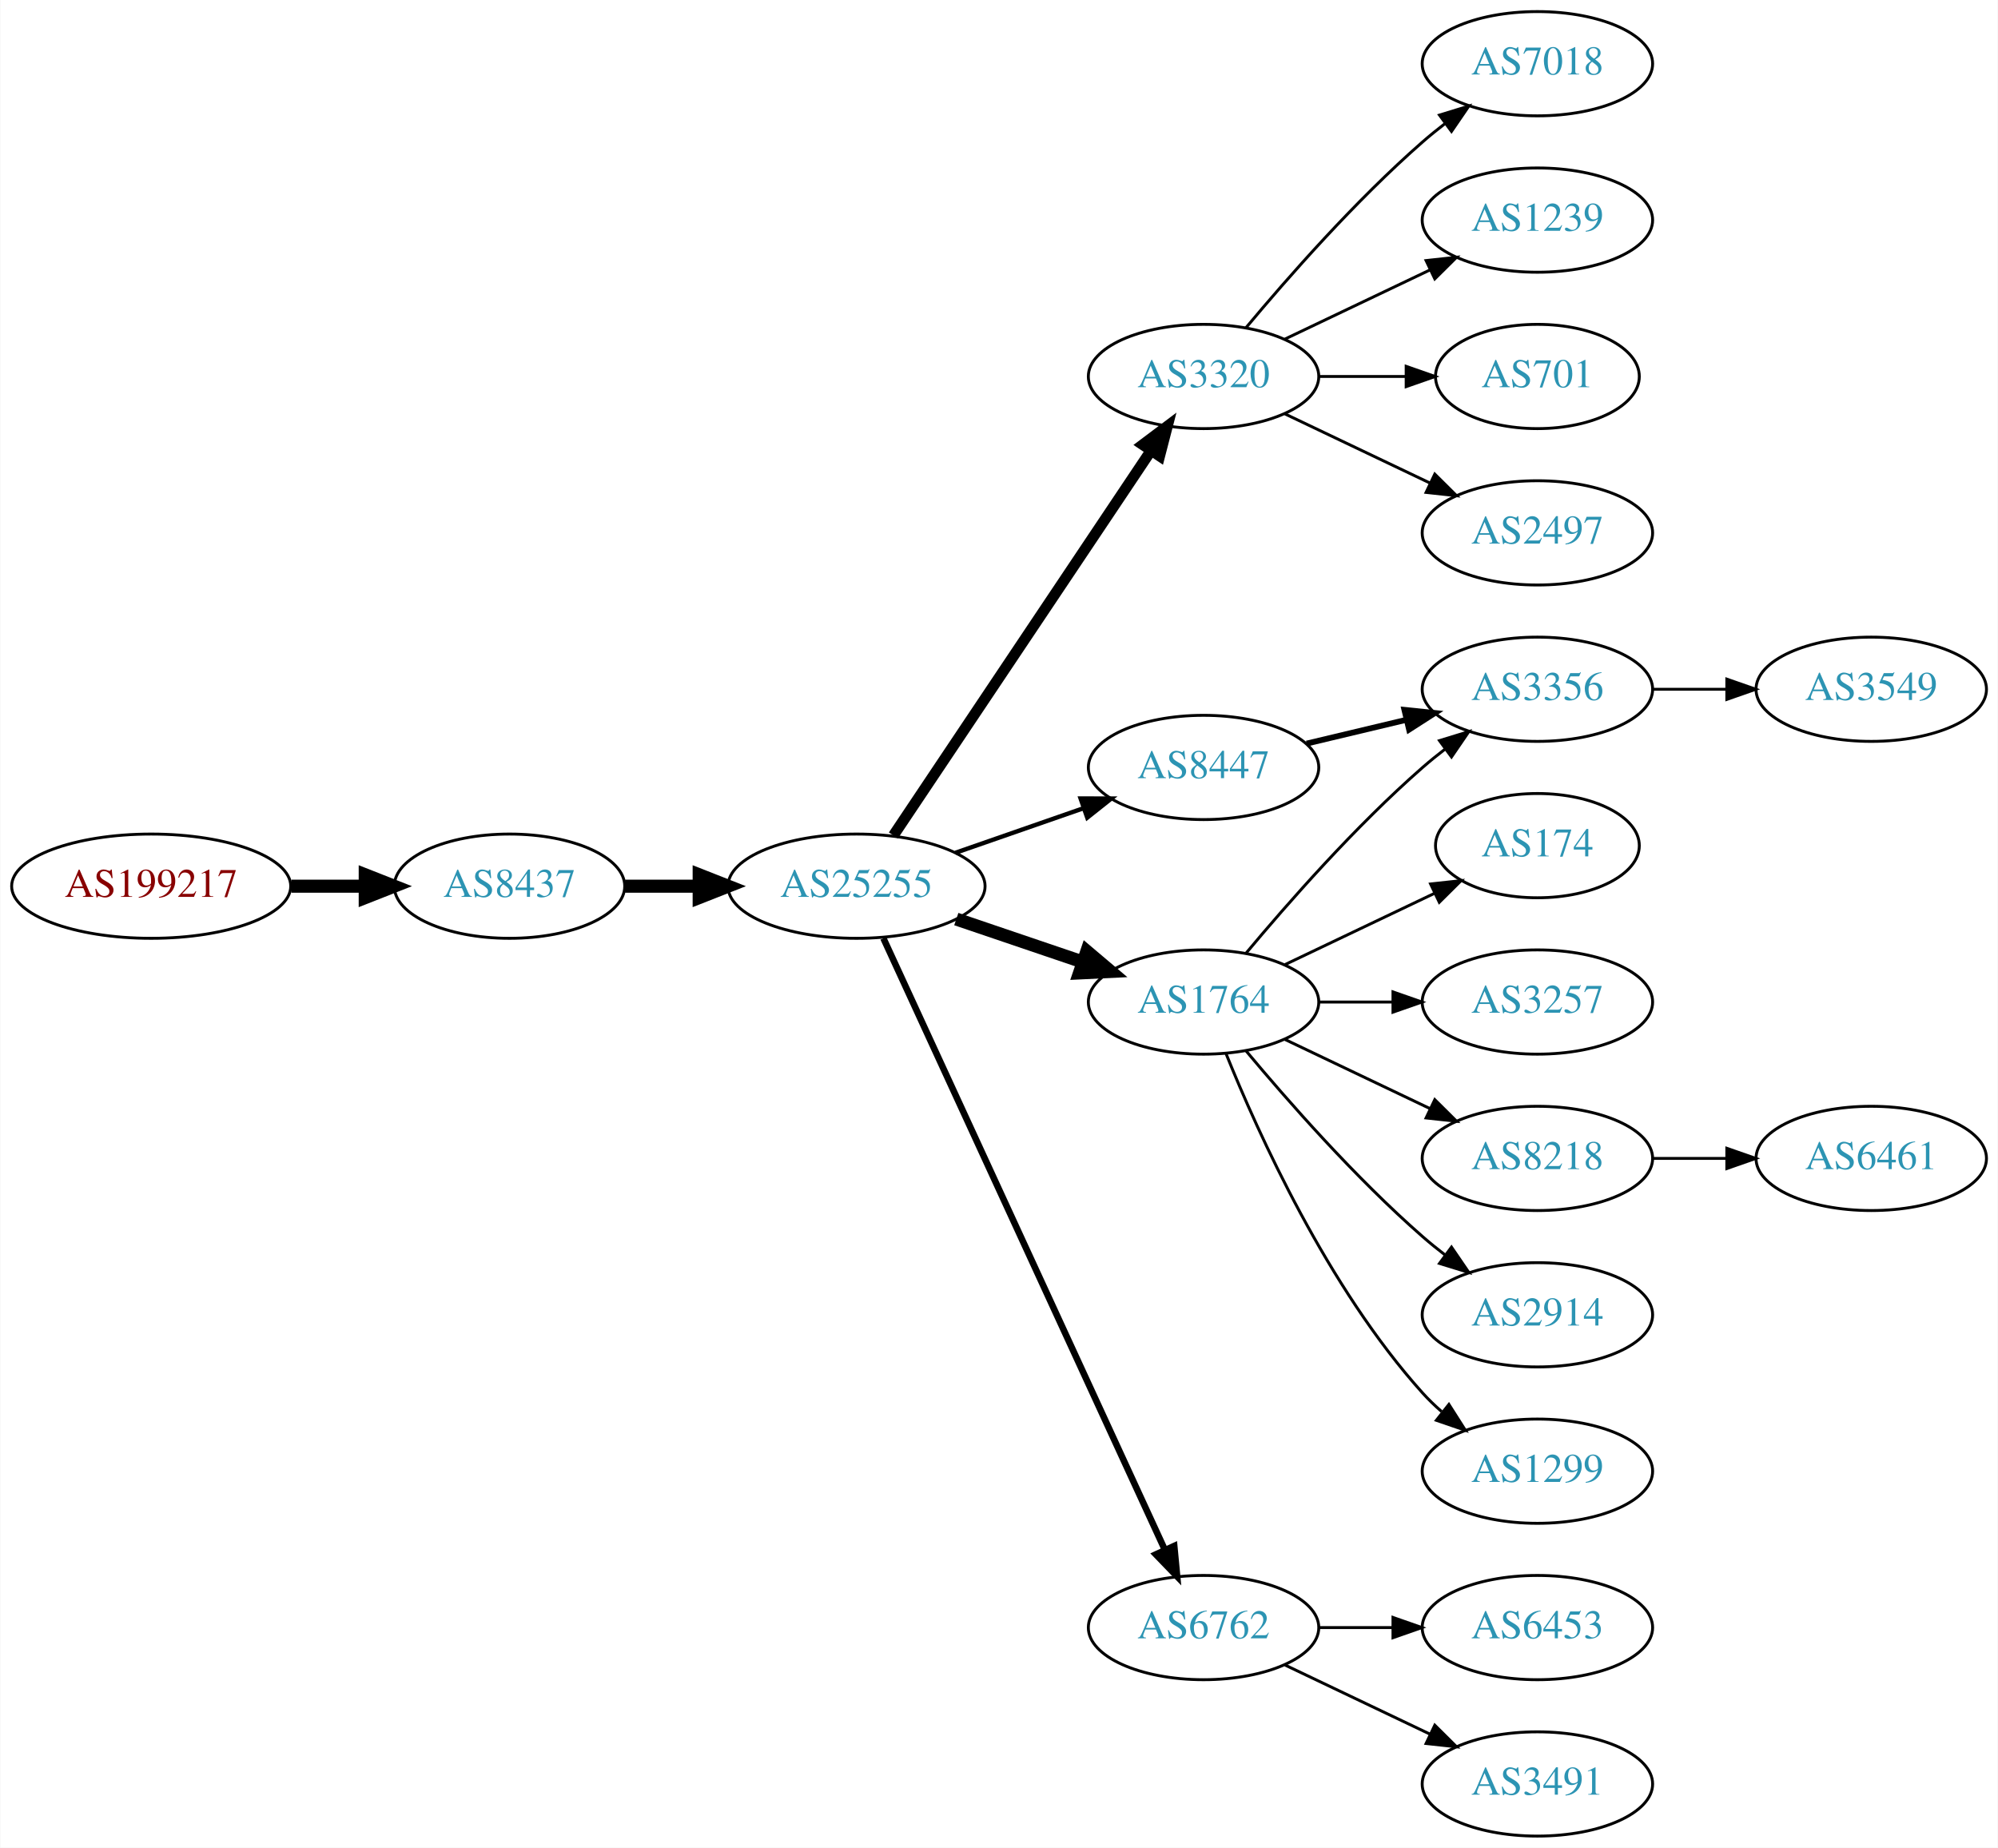
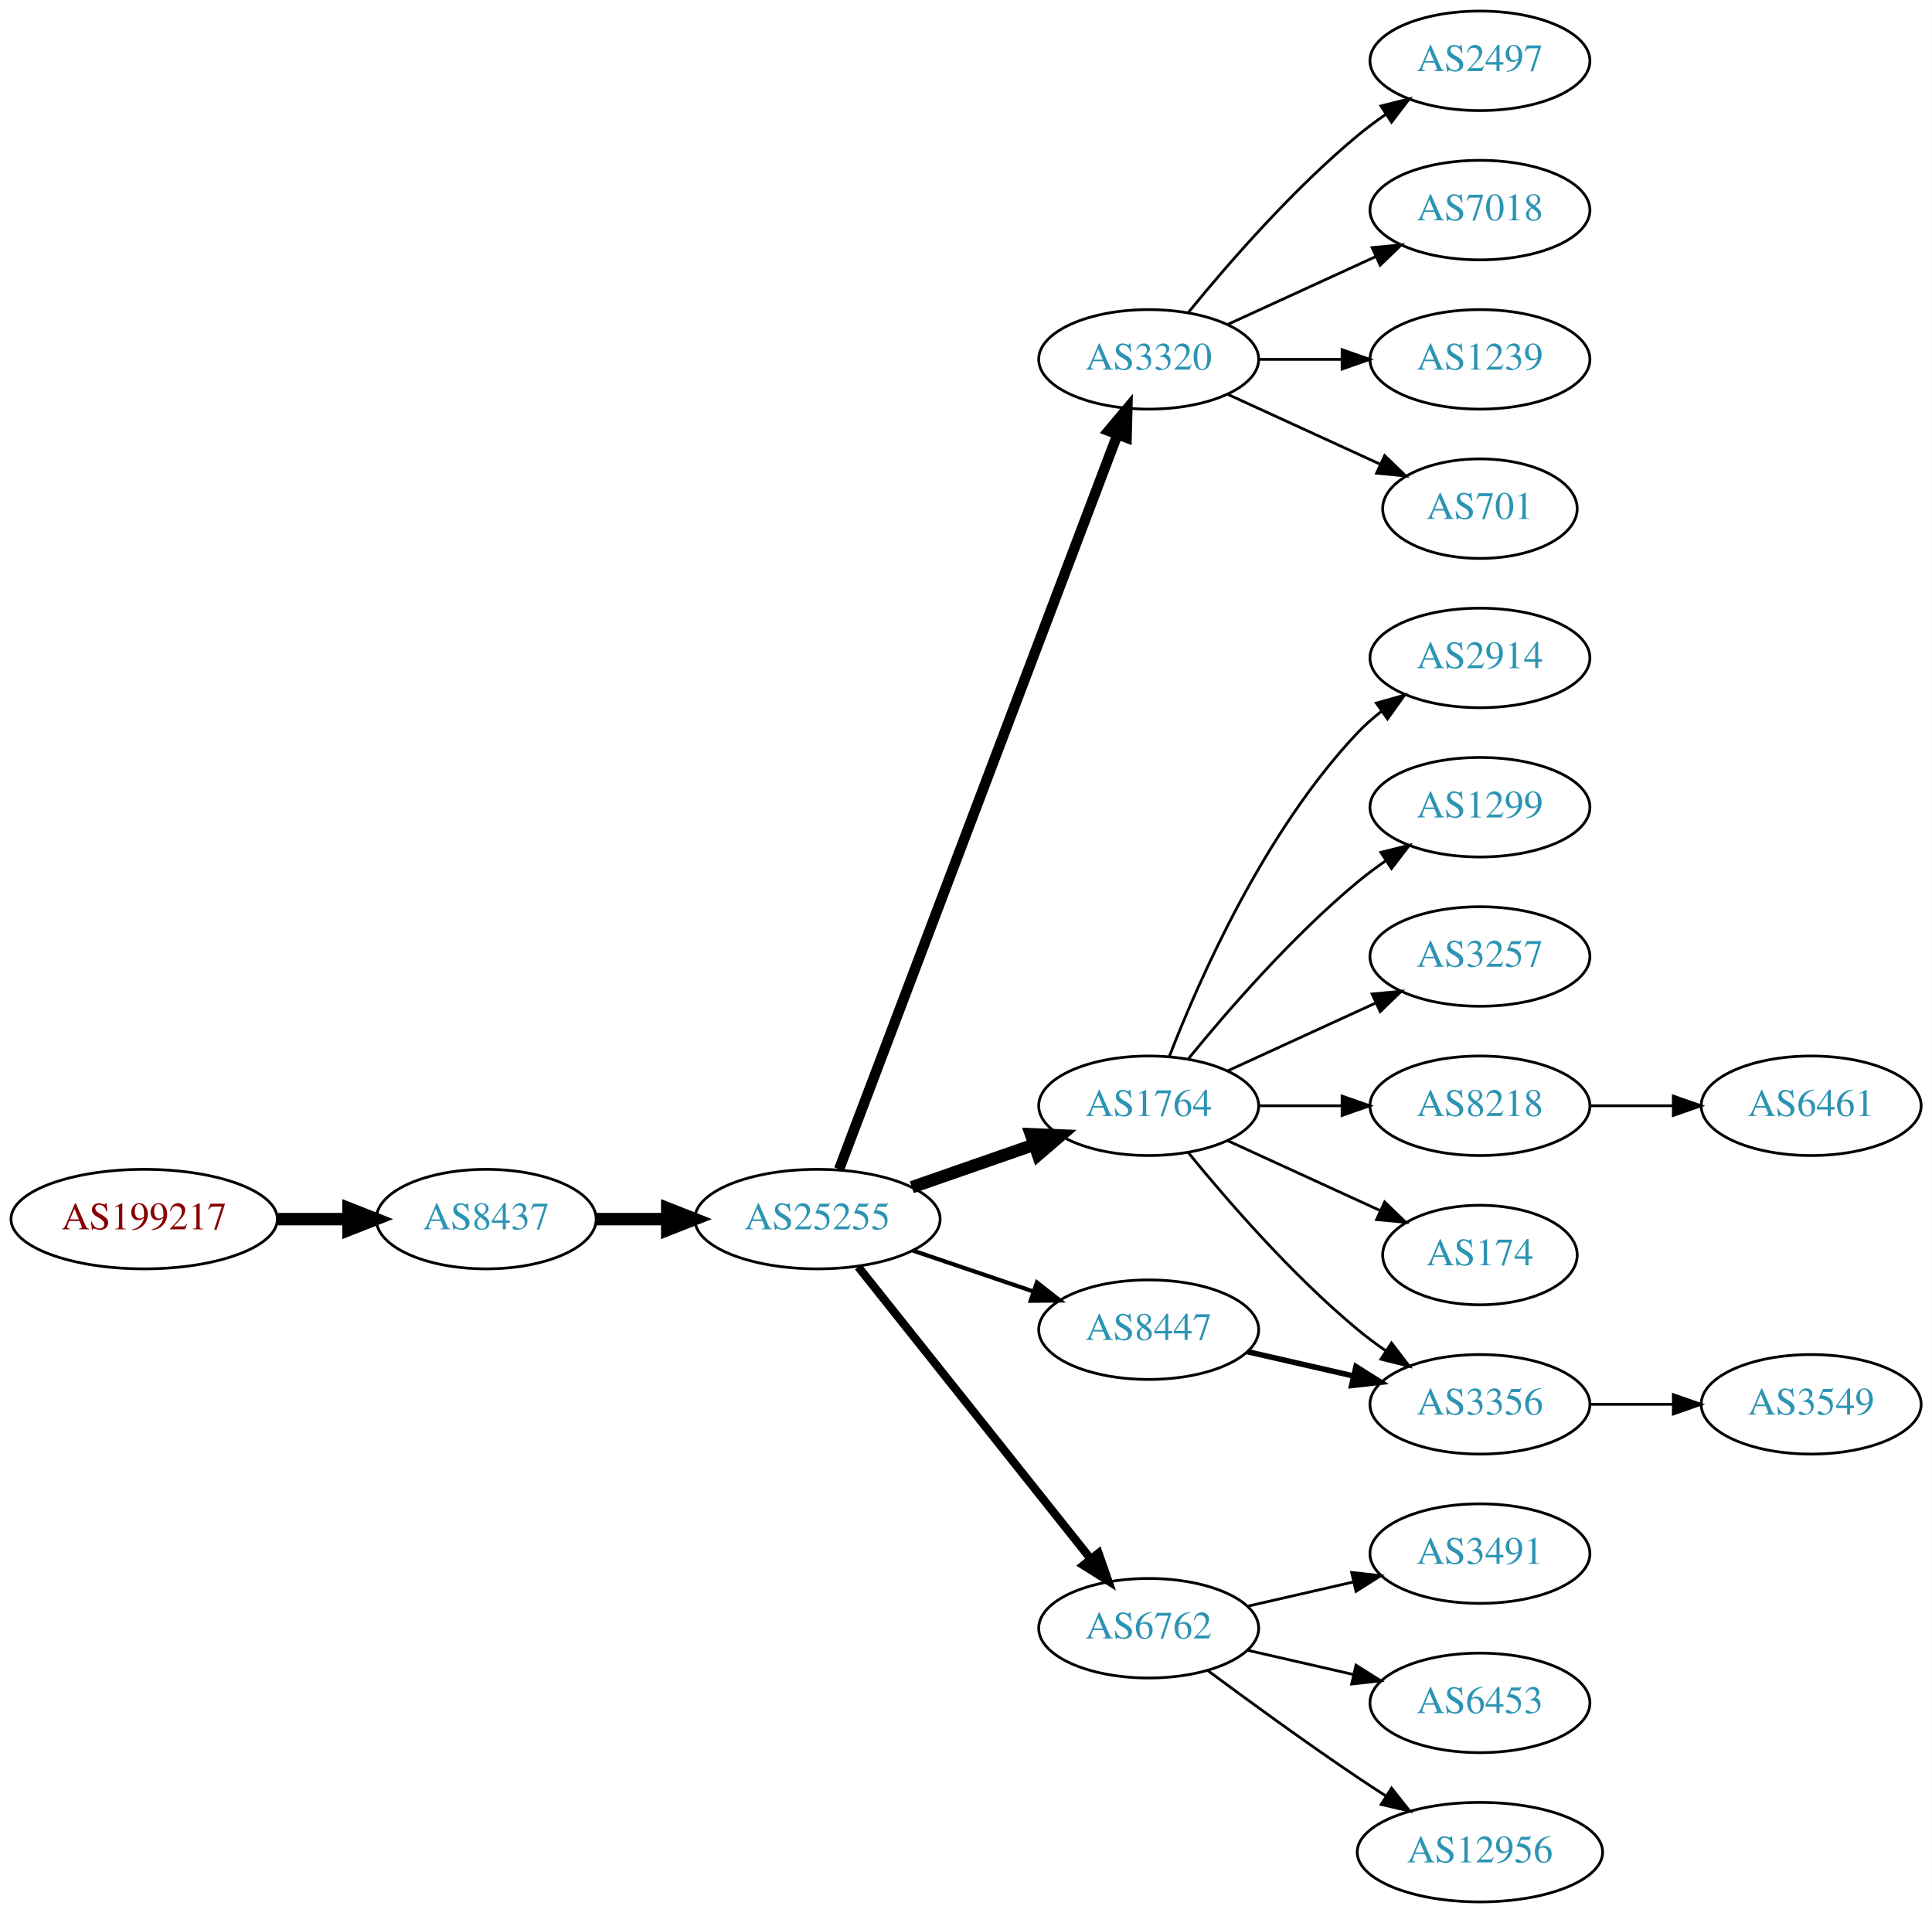
- <svg xmlns="http://www.w3.org/2000/svg" xmlns:xlink="http://www.w3.org/1999/xlink" width="690pt" height="638pt" viewBox="0.00 0.00 689.76 638.00">
-   <g id="graph0" class="graph" transform="scale(1 1) rotate(0) translate(4 634)">
-     <polygon fill="white" stroke="none" points="-4,4 -4,-634 685.755,-634 685.755,4 -4,4" />
+ <svg xmlns="http://www.w3.org/2000/svg" xmlns:xlink="http://www.w3.org/1999/xlink" width="699pt" height="692pt" viewBox="0.00 0.00 698.85 692.00">
+   <g id="graph0" class="graph" transform="scale(1 1) rotate(0) translate(4 688)">
+     <polygon fill="white" stroke="none" points="-4,4 -4,-688 694.855,-688 694.855,4 -4,4" />
    <g id="node1" class="node">
      <g id="a_node1">
        <a xlink:href="/asn/199217" xlink:title="AS199217 ~ IKARUS Security Software GmbH [AT]">
-           <ellipse fill="#ffffff" stroke="black" cx="48.096" cy="-328" rx="48.192" ry="18" />
-           <text text-anchor="middle" x="48.096" y="-324.3" font-family="Times,serif" font-size="14.00" fill="#880000">AS199217</text>
+           <ellipse fill="#ffffff" stroke="black" cx="48.096" cy="-247" rx="48.192" ry="18" />
+           <text text-anchor="middle" x="48.096" y="-243.3" font-family="Times,serif" font-size="14.00" fill="#880000">AS199217</text>
        </a>
      </g>
    </g>
    <g id="node2" class="node">
      <g id="a_node2">
        <a xlink:href="/asn/8437" xlink:title="AS8437 ~ Hutchison Drei Austria GmbH [AT]">
-           <ellipse fill="#ffffff" stroke="black" cx="171.838" cy="-328" rx="39.794" ry="18" />
-           <text text-anchor="middle" x="171.838" y="-324.3" font-family="Times,serif" font-size="14.00" fill="#2c94b3">AS8437</text>
+           <ellipse fill="#ffffff" stroke="black" cx="171.838" cy="-247" rx="39.794" ry="18" />
+           <text text-anchor="middle" x="171.838" y="-243.3" font-family="Times,serif" font-size="14.00" fill="#2c94b3">AS8437</text>
        </a>
      </g>
    </g>
    <g id="edge1" class="edge">
-       <path fill="none" stroke="black" stroke-width="4.5" d="M96.513,-328C104.867,-328 113.577,-328 121.969,-328" />
-       <polygon fill="black" stroke="black" stroke-width="4.5" points="122.004,-331.938 132.004,-328 122.004,-324.063 122.004,-331.938" />
+       <path fill="none" stroke="black" stroke-width="4.5" d="M96.513,-247C104.867,-247 113.577,-247 121.969,-247" />
+       <polygon fill="black" stroke="black" stroke-width="4.5" points="122.004,-250.938 132.004,-247 122.004,-243.063 122.004,-250.938" />
    </g>
    <g id="node3" class="node">
      <g id="a_node3">
        <a xlink:href="/asn/25255" xlink:title="AS25255 ~ ==&gt; TELE2 AUSTRIA &lt;== [AT]">
-           <ellipse fill="#ffffff" stroke="black" cx="291.681" cy="-328" rx="44.393" ry="18" />
-           <text text-anchor="middle" x="291.681" y="-324.3" font-family="Times,serif" font-size="14.00" fill="#2c94b3">AS25255</text>
+           <ellipse fill="#ffffff" stroke="black" cx="291.681" cy="-247" rx="44.393" ry="18" />
+           <text text-anchor="middle" x="291.681" y="-243.3" font-family="Times,serif" font-size="14.00" fill="#2c94b3">AS25255</text>
        </a>
      </g>
    </g>
    <g id="edge2" class="edge">
-       <path fill="none" stroke="black" stroke-width="4.5" d="M211.751,-328C219.853,-328 228.528,-328 237.055,-328" />
-       <polygon fill="black" stroke="black" stroke-width="4.5" points="237.332,-331.938 247.332,-328 237.332,-324.063 237.332,-331.938" />
+       <path fill="none" stroke="black" stroke-width="4.5" d="M211.751,-247C219.853,-247 228.528,-247 237.055,-247" />
+       <polygon fill="black" stroke="black" stroke-width="4.5" points="237.332,-250.938 247.332,-247 237.332,-243.063 237.332,-250.938" />
    </g>
    <g id="node4" class="node">
      <g id="a_node4">
        <a xlink:href="/asn/3320" xlink:title="AS3320 ~ DTAG [DE]">
-           <ellipse fill="#ffffff" stroke="black" cx="411.523" cy="-504" rx="39.794" ry="18" />
-           <text text-anchor="middle" x="411.523" y="-500.3" font-family="Times,serif" font-size="14.00" fill="#2c94b3">AS3320</text>
+           <ellipse fill="#ffffff" stroke="black" cx="411.523" cy="-558" rx="39.794" ry="18" />
+           <text text-anchor="middle" x="411.523" y="-554.3" font-family="Times,serif" font-size="14.00" fill="#2c94b3">AS3320</text>
        </a>
      </g>
    </g>
    <g id="edge3" class="edge">
-       <path fill="none" stroke="black" stroke-width="3.75" d="M304.411,-345.519C325.288,-376.699 368.976,-441.948 393.279,-478.245" />
-       <polygon fill="black" stroke="black" stroke-width="3.75" points="390.542,-480.449 399.014,-486.811 396.359,-476.555 390.542,-480.449" />
+       <path fill="none" stroke="black" stroke-width="3.75" d="M299.526,-265.065C319.302,-317.256 376.605,-468.485 400.192,-530.736" />
+       <polygon fill="black" stroke="black" stroke-width="3.75" points="396.99,-532.162 403.806,-540.273 403.535,-529.681 396.99,-532.162" />
    </g>
    <g id="node5" class="node">
      <g id="a_node5">
-         <a xlink:href="/asn/8447" xlink:title="AS8447 ~ A1 Telekom Austria AG [AT]">
-           <ellipse fill="#ffffff" stroke="black" cx="411.523" cy="-369" rx="39.794" ry="18" />
-           <text text-anchor="middle" x="411.523" y="-365.3" font-family="Times,serif" font-size="14.00" fill="#2c94b3">AS8447</text>
-         </a>
-       </g>
-     </g>
-     <g id="edge4" class="edge">
-       <path fill="none" stroke="black" stroke-width="1.5" d="M325.82,-339.53C339.537,-344.302 355.577,-349.883 369.986,-354.896" />
-       <polygon fill="black" stroke="black" stroke-width="1.5" points="369.058,-358.279 379.653,-358.26 371.358,-351.668 369.058,-358.279" />
-     </g>
-     <g id="node6" class="node">
-       <g id="a_node6">
        <a xlink:href="/asn/1764" xlink:title="AS1764 ~ NEXTLAYER-AS [AT]">
          <ellipse fill="#ffffff" stroke="black" cx="411.523" cy="-288" rx="39.794" ry="18" />
          <text text-anchor="middle" x="411.523" y="-284.3" font-family="Times,serif" font-size="14.00" fill="#2c94b3">AS1764</text>
        </a>
      </g>
    </g>
+     <g id="edge4" class="edge">
+       <path fill="none" stroke="black" stroke-width="4.5" d="M325.82,-258.53C339.537,-263.302 355.577,-268.883 369.986,-273.896" />
+       <polygon fill="black" stroke="black" stroke-width="4.5" points="368.914,-277.692 379.653,-277.26 371.502,-270.255 368.914,-277.692" />
+     </g>
+     <g id="node6" class="node">
+       <g id="a_node6">
+         <a xlink:href="/asn/6762" xlink:title="AS6762 ~ TELECOM ITALIA SPARKLE S.p.A. [IT]">
+           <ellipse fill="#ffffff" stroke="black" cx="411.523" cy="-99" rx="39.794" ry="18" />
+           <text text-anchor="middle" x="411.523" y="-95.3" font-family="Times,serif" font-size="14.00" fill="#2c94b3">AS6762</text>
+         </a>
+       </g>
+     </g>
    <g id="edge5" class="edge">
-       <path fill="none" stroke="black" stroke-width="4.5" d="M326.134,-316.645C339.735,-312.028 355.577,-306.651 369.838,-301.81" />
-       <polygon fill="black" stroke="black" stroke-width="4.5" points="371.208,-305.503 379.412,-298.56 368.677,-298.046 371.208,-305.503" />
+       <path fill="none" stroke="black" stroke-width="3" d="M306.429,-229.733C327.185,-203.666 366.63,-154.126 390.554,-124.079" />
+       <polygon fill="black" stroke="black" stroke-width="3" points="393.371,-126.16 396.862,-116.157 387.895,-121.8 393.371,-126.16" />
    </g>
    <g id="node7" class="node">
      <g id="a_node7">
-         <a xlink:href="/asn/6762" xlink:title="AS6762 ~ TELECOM ITALIA SPARKLE S.p.A. [IT]">
-           <ellipse fill="#ffffff" stroke="black" cx="411.523" cy="-72" rx="39.794" ry="18" />
-           <text text-anchor="middle" x="411.523" y="-68.3" font-family="Times,serif" font-size="14.00" fill="#2c94b3">AS6762</text>
+         <a xlink:href="/asn/8447" xlink:title="AS8447 ~ A1 Telekom Austria AG [AT]">
+           <ellipse fill="#ffffff" stroke="black" cx="411.523" cy="-207" rx="39.794" ry="18" />
+           <text text-anchor="middle" x="411.523" y="-203.3" font-family="Times,serif" font-size="14.00" fill="#2c94b3">AS8447</text>
        </a>
      </g>
    </g>
    <g id="edge6" class="edge">
-       <path fill="none" stroke="black" stroke-width="2.25" d="M300.967,-309.999C321.343,-265.734 373.981,-151.383 398.109,-98.969" />
-       <polygon fill="black" stroke="black" stroke-width="2.25" points="401.4,-100.189 402.402,-89.642 395.041,-97.262 401.4,-100.189" />
+       <path fill="none" stroke="black" stroke-width="1.5" d="M326.134,-235.645C339.735,-231.028 355.577,-225.651 369.838,-220.81" />
+       <polygon fill="black" stroke="black" stroke-width="1.5" points="371.068,-224.089 379.412,-217.56 368.818,-217.46 371.068,-224.089" />
    </g>
    <g id="node8" class="node">
      <g id="a_node8">
-         <a xlink:href="/asn/7018" xlink:title="AS7018 ~ AT&amp;T Services, Inc. [US]">
-           <ellipse fill="#ffffff" stroke="black" cx="526.816" cy="-612" rx="39.794" ry="18" />
-           <text text-anchor="middle" x="526.816" y="-608.3" font-family="Times,serif" font-size="14.00" fill="#2c94b3">AS7018</text>
+         <a xlink:href="/asn/2497" xlink:title="AS2497 ~ Internet Initiative Japan Inc. [JP]">
+           <ellipse fill="#ffffff" stroke="black" cx="531.366" cy="-666" rx="39.794" ry="18" />
+           <text text-anchor="middle" x="531.366" y="-662.3" font-family="Times,serif" font-size="14.00" fill="#2c94b3">AS2497</text>
        </a>
      </g>
    </g>
    <g id="edge7" class="edge">
-       <path fill="none" stroke="black" d="M426.153,-520.817C440.436,-537.929 463.982,-564.745 487.17,-585 489.635,-587.154 492.274,-589.294 494.971,-591.372" />
-       <polygon fill="black" stroke="black" points="492.996,-594.264 503.125,-597.37 497.144,-588.625 492.996,-594.264" />
+       <path fill="none" stroke="black" d="M425.942,-575.065C440.057,-592.375 463.471,-619.345 487.17,-639 490.386,-641.668 493.886,-644.27 497.457,-646.741" />
+       <polygon fill="black" stroke="black" points="495.535,-649.666 505.813,-652.236 499.381,-643.817 495.535,-649.666" />
    </g>
    <g id="node9" class="node">
      <g id="a_node9">
-         <a xlink:href="/asn/1239" xlink:title="AS1239 ~ Sprint [US]">
-           <ellipse fill="#ffffff" stroke="black" cx="526.816" cy="-558" rx="39.794" ry="18" />
-           <text text-anchor="middle" x="526.816" y="-554.3" font-family="Times,serif" font-size="14.00" fill="#2c94b3">AS1239</text>
+         <a xlink:href="/asn/7018" xlink:title="AS7018 ~ AT&amp;T Services, Inc. [US]">
+           <ellipse fill="#ffffff" stroke="black" cx="531.366" cy="-612" rx="39.794" ry="18" />
+           <text text-anchor="middle" x="531.366" y="-608.3" font-family="Times,serif" font-size="14.00" fill="#2c94b3">AS7018</text>
        </a>
      </g>
    </g>
    <g id="edge8" class="edge">
-       <path fill="none" stroke="black" d="M439.66,-516.934C454.654,-524.081 473.475,-533.052 489.698,-540.785" />
-       <polygon fill="black" stroke="black" points="488.368,-544.028 498.901,-545.171 491.38,-537.709 488.368,-544.028" />
+       <path fill="none" stroke="black" d="M440.152,-570.661C456.109,-577.973 476.379,-587.261 493.662,-595.181" />
+       <polygon fill="black" stroke="black" points="492.361,-598.435 502.91,-599.419 495.277,-592.071 492.361,-598.435" />
    </g>
    <g id="node10" class="node">
      <g id="a_node10">
-         <a xlink:href="/asn/701" xlink:title="AS701 ~ UUNET [US]">
-           <ellipse fill="#ffffff" stroke="black" cx="526.816" cy="-504" rx="35.194" ry="18" />
-           <text text-anchor="middle" x="526.816" y="-500.3" font-family="Times,serif" font-size="14.00" fill="#2c94b3">AS701</text>
+         <a xlink:href="/asn/1239" xlink:title="AS1239 ~ Sprint [US]">
+           <ellipse fill="#ffffff" stroke="black" cx="531.366" cy="-558" rx="39.794" ry="18" />
+           <text text-anchor="middle" x="531.366" y="-554.3" font-family="Times,serif" font-size="14.00" fill="#2c94b3">AS1239</text>
        </a>
      </g>
    </g>
    <g id="edge9" class="edge">
-       <path fill="none" stroke="black" d="M451.195,-504C460.901,-504 471.391,-504 481.354,-504" />
-       <polygon fill="black" stroke="black" points="481.491,-507.5 491.491,-504 481.49,-500.5 481.491,-507.5" />
+       <path fill="none" stroke="black" d="M451.436,-558C460.989,-558 471.339,-558 481.301,-558" />
+       <polygon fill="black" stroke="black" points="481.494,-561.5 491.494,-558 481.494,-554.5 481.494,-561.5" />
    </g>
    <g id="node11" class="node">
      <g id="a_node11">
-         <a xlink:href="/asn/2497" xlink:title="AS2497 ~ Internet Initiative Japan Inc. [JP]">
-           <ellipse fill="#ffffff" stroke="black" cx="526.816" cy="-450" rx="39.794" ry="18" />
-           <text text-anchor="middle" x="526.816" y="-446.3" font-family="Times,serif" font-size="14.00" fill="#2c94b3">AS2497</text>
+         <a xlink:href="/asn/701" xlink:title="AS701 ~ UUNET [US]">
+           <ellipse fill="#ffffff" stroke="black" cx="531.366" cy="-504" rx="35.194" ry="18" />
+           <text text-anchor="middle" x="531.366" y="-500.3" font-family="Times,serif" font-size="14.00" fill="#2c94b3">AS701</text>
        </a>
      </g>
    </g>
    <g id="edge10" class="edge">
-       <path fill="none" stroke="black" d="M439.66,-491.066C454.654,-483.919 473.475,-474.948 489.698,-467.215" />
-       <polygon fill="black" stroke="black" points="491.38,-470.291 498.901,-462.829 488.368,-463.972 491.38,-470.291" />
+       <path fill="none" stroke="black" d="M440.152,-545.339C456.568,-537.817 477.55,-528.202 495.147,-520.139" />
+       <polygon fill="black" stroke="black" points="496.891,-523.189 504.524,-515.842 493.975,-516.826 496.891,-523.189" />
    </g>
    <g id="node12" class="node">
      <g id="a_node12">
-         <a xlink:href="/asn/3356" xlink:title="AS3356 ~ Level 3 Parent, LLC [US]">
-           <ellipse fill="#ffffff" stroke="black" cx="526.816" cy="-396" rx="39.794" ry="18" />
-           <text text-anchor="middle" x="526.816" y="-392.3" font-family="Times,serif" font-size="14.00" fill="#2c94b3">AS3356</text>
+         <a xlink:href="/asn/2914" xlink:title="AS2914 ~ NTT America, Inc. [US]">
+           <ellipse fill="#ffffff" stroke="black" cx="531.366" cy="-450" rx="39.794" ry="18" />
+           <text text-anchor="middle" x="531.366" y="-446.3" font-family="Times,serif" font-size="14.00" fill="#2c94b3">AS2914</text>
        </a>
      </g>
    </g>
    <g id="edge11" class="edge">
-       <path fill="none" stroke="black" stroke-width="2" d="M447.13,-377.248C458.002,-379.838 470.156,-382.735 481.598,-385.462" />
-       <polygon fill="black" stroke="black" stroke-width="2" points="480.882,-388.889 491.421,-387.803 482.505,-382.08 480.882,-388.889" />
-     </g>
-     <g id="edge13" class="edge">
-       <path fill="none" stroke="black" d="M426.153,-304.817C440.436,-321.929 463.982,-348.745 487.17,-369 489.635,-371.154 492.274,-373.294 494.971,-375.372" />
-       <polygon fill="black" stroke="black" points="492.996,-378.264 503.125,-381.37 497.144,-372.625 492.996,-378.264" />
+       <path fill="none" stroke="black" d="M419.046,-305.994C429.797,-333.728 453.454,-387.429 487.17,-423 489.755,-425.728 492.673,-428.294 495.741,-430.677" />
+       <polygon fill="black" stroke="black" points="493.895,-433.658 504.09,-436.543 497.92,-427.93 493.895,-433.658" />
+     </g>
+     <g id="node13" class="node">
+       <g id="a_node13">
+         <a xlink:href="/asn/1299" xlink:title="AS1299 ~ Telia Carrier [EU]">
+           <ellipse fill="#ffffff" stroke="black" cx="531.366" cy="-396" rx="39.794" ry="18" />
+           <text text-anchor="middle" x="531.366" y="-392.3" font-family="Times,serif" font-size="14.00" fill="#2c94b3">AS1299</text>
+         </a>
+       </g>
+     </g>
+     <g id="edge12" class="edge">
+       <path fill="none" stroke="black" d="M425.942,-305.065C440.057,-322.375 463.471,-349.345 487.17,-369 490.386,-371.668 493.886,-374.27 497.457,-376.741" />
+       <polygon fill="black" stroke="black" points="495.535,-379.666 505.813,-382.236 499.381,-373.817 495.535,-379.666" />
    </g>
    <g id="node14" class="node">
      <g id="a_node14">
-         <a xlink:href="/asn/174" xlink:title="AS174 ~ Cogent Communications [US]">
-           <ellipse fill="#ffffff" stroke="black" cx="526.816" cy="-342" rx="35.194" ry="18" />
-           <text text-anchor="middle" x="526.816" y="-338.3" font-family="Times,serif" font-size="14.00" fill="#2c94b3">AS174</text>
-         </a>
-       </g>
-     </g>
-     <g id="edge14" class="edge">
-       <path fill="none" stroke="black" d="M439.66,-300.934C455.091,-308.29 474.577,-317.577 491.112,-325.459" />
-       <polygon fill="black" stroke="black" points="489.921,-328.768 500.454,-329.911 492.933,-322.449 489.921,-328.768" />
+         <a xlink:href="/asn/3257" xlink:title="AS3257 ~ GTT [DE]">
+           <ellipse fill="#ffffff" stroke="black" cx="531.366" cy="-342" rx="39.794" ry="18" />
+           <text text-anchor="middle" x="531.366" y="-338.3" font-family="Times,serif" font-size="14.00" fill="#2c94b3">AS3257</text>
+         </a>
+       </g>
+     </g>
+     <g id="edge13" class="edge">
+       <path fill="none" stroke="black" d="M440.152,-300.661C456.109,-307.973 476.379,-317.261 493.662,-325.181" />
+       <polygon fill="black" stroke="black" points="492.361,-328.435 502.91,-329.419 495.277,-322.071 492.361,-328.435" />
    </g>
    <g id="node15" class="node">
      <g id="a_node15">
-         <a xlink:href="/asn/3257" xlink:title="AS3257 ~ GTT [DE]">
-           <ellipse fill="#ffffff" stroke="black" cx="526.816" cy="-288" rx="39.794" ry="18" />
-           <text text-anchor="middle" x="526.816" y="-284.3" font-family="Times,serif" font-size="14.00" fill="#2c94b3">AS3257</text>
-         </a>
-       </g>
-     </g>
-     <g id="edge15" class="edge">
-       <path fill="none" stroke="black" d="M451.195,-288C459.398,-288 468.162,-288 476.694,-288" />
-       <polygon fill="black" stroke="black" points="476.934,-291.5 486.934,-288 476.933,-284.5 476.934,-291.5" />
+         <a xlink:href="/asn/8218" xlink:title="AS8218 ~ legacy Neotelecoms [FR]">
+           <ellipse fill="#ffffff" stroke="black" cx="531.366" cy="-288" rx="39.794" ry="18" />
+           <text text-anchor="middle" x="531.366" y="-284.3" font-family="Times,serif" font-size="14.00" fill="#2c94b3">AS8218</text>
+         </a>
+       </g>
+     </g>
+     <g id="edge14" class="edge">
+       <path fill="none" stroke="black" d="M451.436,-288C460.989,-288 471.339,-288 481.301,-288" />
+       <polygon fill="black" stroke="black" points="481.494,-291.5 491.494,-288 481.494,-284.5 481.494,-291.5" />
    </g>
    <g id="node16" class="node">
      <g id="a_node16">
-         <a xlink:href="/asn/8218" xlink:title="AS8218 ~ legacy Neotelecoms [FR]">
-           <ellipse fill="#ffffff" stroke="black" cx="526.816" cy="-234" rx="39.794" ry="18" />
-           <text text-anchor="middle" x="526.816" y="-230.3" font-family="Times,serif" font-size="14.00" fill="#2c94b3">AS8218</text>
-         </a>
-       </g>
-     </g>
-     <g id="edge16" class="edge">
-       <path fill="none" stroke="black" d="M439.66,-275.066C454.654,-267.919 473.475,-258.948 489.698,-251.215" />
-       <polygon fill="black" stroke="black" points="491.38,-254.291 498.901,-246.829 488.368,-247.972 491.38,-254.291" />
+         <a xlink:href="/asn/174" xlink:title="AS174 ~ Cogent Communications [US]">
+           <ellipse fill="#ffffff" stroke="black" cx="531.366" cy="-234" rx="35.194" ry="18" />
+           <text text-anchor="middle" x="531.366" y="-230.3" font-family="Times,serif" font-size="14.00" fill="#2c94b3">AS174</text>
+         </a>
+       </g>
+     </g>
+     <g id="edge15" class="edge">
+       <path fill="none" stroke="black" d="M440.152,-275.339C456.568,-267.817 477.55,-258.202 495.147,-250.139" />
+       <polygon fill="black" stroke="black" points="496.891,-253.189 504.524,-245.842 493.975,-246.826 496.891,-253.189" />
    </g>
    <g id="node17" class="node">
      <g id="a_node17">
-         <a xlink:href="/asn/2914" xlink:title="AS2914 ~ NTT America, Inc. [US]">
-           <ellipse fill="#ffffff" stroke="black" cx="526.816" cy="-180" rx="39.794" ry="18" />
-           <text text-anchor="middle" x="526.816" y="-176.3" font-family="Times,serif" font-size="14.00" fill="#2c94b3">AS2914</text>
-         </a>
-       </g>
-     </g>
-     <g id="edge17" class="edge">
-       <path fill="none" stroke="black" d="M426.153,-271.183C440.436,-254.071 463.982,-227.255 487.17,-207 489.635,-204.846 492.274,-202.706 494.971,-200.628" />
-       <polygon fill="black" stroke="black" points="497.144,-203.375 503.125,-194.63 492.996,-197.736 497.144,-203.375" />
+         <a xlink:href="/asn/3356" xlink:title="AS3356 ~ Level 3 Parent, LLC [US]">
+           <ellipse fill="#ffffff" stroke="black" cx="531.366" cy="-180" rx="39.794" ry="18" />
+           <text text-anchor="middle" x="531.366" y="-176.3" font-family="Times,serif" font-size="14.00" fill="#2c94b3">AS3356</text>
+         </a>
+       </g>
+     </g>
+     <g id="edge16" class="edge">
+       <path fill="none" stroke="black" d="M425.942,-270.935C440.057,-253.625 463.471,-226.655 487.17,-207 490.386,-204.332 493.886,-201.73 497.457,-199.259" />
+       <polygon fill="black" stroke="black" points="499.381,-202.183 505.813,-193.764 495.535,-196.334 499.381,-202.183" />
    </g>
    <g id="node18" class="node">
      <g id="a_node18">
-         <a xlink:href="/asn/1299" xlink:title="AS1299 ~ Telia Carrier [EU]">
-           <ellipse fill="#ffffff" stroke="black" cx="526.816" cy="-126" rx="39.794" ry="18" />
-           <text text-anchor="middle" x="526.816" y="-122.3" font-family="Times,serif" font-size="14.00" fill="#2c94b3">AS1299</text>
-         </a>
-       </g>
-     </g>
-     <g id="edge18" class="edge">
-       <path fill="none" stroke="black" d="M419.271,-270.213C430.322,-242.757 454.375,-189.422 487.17,-153 489.172,-150.776 491.391,-148.637 493.723,-146.603" />
-       <polygon fill="black" stroke="black" points="496.254,-149.065 501.942,-140.127 491.921,-143.567 496.254,-149.065" />
+         <a xlink:href="/asn/3491" xlink:title="AS3491 ~ PCCW Global, Inc. [US]">
+           <ellipse fill="#ffffff" stroke="black" cx="531.366" cy="-126" rx="39.794" ry="18" />
+           <text text-anchor="middle" x="531.366" y="-122.3" font-family="Times,serif" font-size="14.00" fill="#2c94b3">AS3491</text>
+         </a>
+       </g>
+     </g>
+     <g id="edge17" class="edge">
+       <path fill="none" stroke="black" d="M447.242,-106.955C459.242,-109.704 472.863,-112.825 485.556,-115.733" />
+       <polygon fill="black" stroke="black" points="484.958,-119.187 495.487,-118.009 486.522,-112.364 484.958,-119.187" />
    </g>
    <g id="node19" class="node">
      <g id="a_node19">
        <a xlink:href="/asn/6453" xlink:title="AS6453 ~ TATA COMMUNICATIONS (AMERICA) INC [US]">
-           <ellipse fill="#ffffff" stroke="black" cx="526.816" cy="-72" rx="39.794" ry="18" />
-           <text text-anchor="middle" x="526.816" y="-68.3" font-family="Times,serif" font-size="14.00" fill="#2c94b3">AS6453</text>
-         </a>
-       </g>
-     </g>
-     <g id="edge19" class="edge">
-       <path fill="none" stroke="black" d="M451.195,-72C459.398,-72 468.162,-72 476.694,-72" />
-       <polygon fill="black" stroke="black" points="476.934,-75.5 486.934,-72 476.933,-68.5 476.934,-75.5" />
+           <ellipse fill="#ffffff" stroke="black" cx="531.366" cy="-72" rx="39.794" ry="18" />
+           <text text-anchor="middle" x="531.366" y="-68.3" font-family="Times,serif" font-size="14.00" fill="#2c94b3">AS6453</text>
+         </a>
+       </g>
+     </g>
+     <g id="edge18" class="edge">
+       <path fill="none" stroke="black" d="M447.242,-91.045C459.242,-88.296 472.863,-85.175 485.556,-82.267" />
+       <polygon fill="black" stroke="black" points="486.522,-85.636 495.487,-79.991 484.958,-78.813 486.522,-85.636" />
    </g>
    <g id="node20" class="node">
      <g id="a_node20">
-         <a xlink:href="/asn/3491" xlink:title="AS3491 ~ PCCW Global, Inc. [US]">
-           <ellipse fill="#ffffff" stroke="black" cx="526.816" cy="-18" rx="39.794" ry="18" />
-           <text text-anchor="middle" x="526.816" y="-14.3" font-family="Times,serif" font-size="14.00" fill="#2c94b3">AS3491</text>
-         </a>
-       </g>
-     </g>
-     <g id="edge20" class="edge">
-       <path fill="none" stroke="black" d="M439.66,-59.066C454.654,-51.919 473.475,-42.948 489.698,-35.215" />
-       <polygon fill="black" stroke="black" points="491.38,-38.291 498.901,-30.829 488.368,-31.972 491.38,-38.291" />
-     </g>
-     <g id="node13" class="node">
-       <g id="a_node13">
-         <a xlink:href="/asn/3549" xlink:title="AS3549 ~ Level 3 Parent, LLC [US]">
-           <ellipse fill="#ffffff" stroke="black" cx="642.109" cy="-396" rx="39.794" ry="18" />
-           <text text-anchor="middle" x="642.109" y="-392.3" font-family="Times,serif" font-size="14.00" fill="#2c94b3">AS3549</text>
-         </a>
-       </g>
-     </g>
-     <g id="edge12" class="edge">
-       <path fill="none" stroke="black" d="M566.488,-396C574.691,-396 583.455,-396 591.987,-396" />
-       <polygon fill="black" stroke="black" points="592.227,-399.5 602.226,-396 592.226,-392.5 592.227,-399.5" />
+         <a xlink:href="/asn/12956" xlink:title="AS12956 ~ TELXIUS [ES]">
+           <ellipse fill="#ffffff" stroke="black" cx="531.366" cy="-18" rx="44.393" ry="18" />
+           <text text-anchor="middle" x="531.366" y="-14.3" font-family="Times,serif" font-size="14.00" fill="#2c94b3">AS12956</text>
+         </a>
+       </g>
+     </g>
+     <g id="edge19" class="edge">
+       <path fill="none" stroke="black" d="M432.853,-83.723C447.716,-72.696 468.46,-57.593 487.17,-45 490.46,-42.785 493.922,-40.518 497.397,-38.285" />
+       <polygon fill="black" stroke="black" points="499.393,-41.163 505.964,-32.852 495.644,-35.252 499.393,-41.163" />
+     </g>
+     <g id="edge21" class="edge">
+       <path fill="none" stroke="black" stroke-width="2" d="M447.242,-199.045C459.242,-196.296 472.863,-193.175 485.556,-190.267" />
+       <polygon fill="black" stroke="black" stroke-width="2" points="486.522,-193.636 495.487,-187.991 484.958,-186.813 486.522,-193.636" />
    </g>
    <g id="node21" class="node">
      <g id="a_node21">
        <a xlink:href="/asn/6461" xlink:title="AS6461 ~ Zayo Bandwidth [US]">
-           <ellipse fill="#ffffff" stroke="black" cx="642.109" cy="-234" rx="39.794" ry="18" />
-           <text text-anchor="middle" x="642.109" y="-230.3" font-family="Times,serif" font-size="14.00" fill="#2c94b3">AS6461</text>
-         </a>
-       </g>
-     </g>
-     <g id="edge21" class="edge">
-       <path fill="none" stroke="black" d="M566.488,-234C574.691,-234 583.455,-234 591.987,-234" />
-       <polygon fill="black" stroke="black" points="592.227,-237.5 602.226,-234 592.226,-230.5 592.227,-237.5" />
+           <ellipse fill="#ffffff" stroke="black" cx="651.208" cy="-288" rx="39.794" ry="18" />
+           <text text-anchor="middle" x="651.208" y="-284.3" font-family="Times,serif" font-size="14.00" fill="#2c94b3">AS6461</text>
+         </a>
+       </g>
+     </g>
+     <g id="edge20" class="edge">
+       <path fill="none" stroke="black" d="M571.278,-288C580.832,-288 591.181,-288 601.144,-288" />
+       <polygon fill="black" stroke="black" points="601.336,-291.5 611.336,-288 601.336,-284.5 601.336,-291.5" />
+     </g>
+     <g id="node22" class="node">
+       <g id="a_node22">
+         <a xlink:href="/asn/3549" xlink:title="AS3549 ~ Level 3 Parent, LLC [US]">
+           <ellipse fill="#ffffff" stroke="black" cx="651.208" cy="-180" rx="39.794" ry="18" />
+           <text text-anchor="middle" x="651.208" y="-176.3" font-family="Times,serif" font-size="14.00" fill="#2c94b3">AS3549</text>
+         </a>
+       </g>
+     </g>
+     <g id="edge22" class="edge">
+       <path fill="none" stroke="black" d="M571.278,-180C580.832,-180 591.181,-180 601.144,-180" />
+       <polygon fill="black" stroke="black" points="601.336,-183.5 611.336,-180 601.336,-176.5 601.336,-183.5" />
    </g>
  </g>
</svg>
